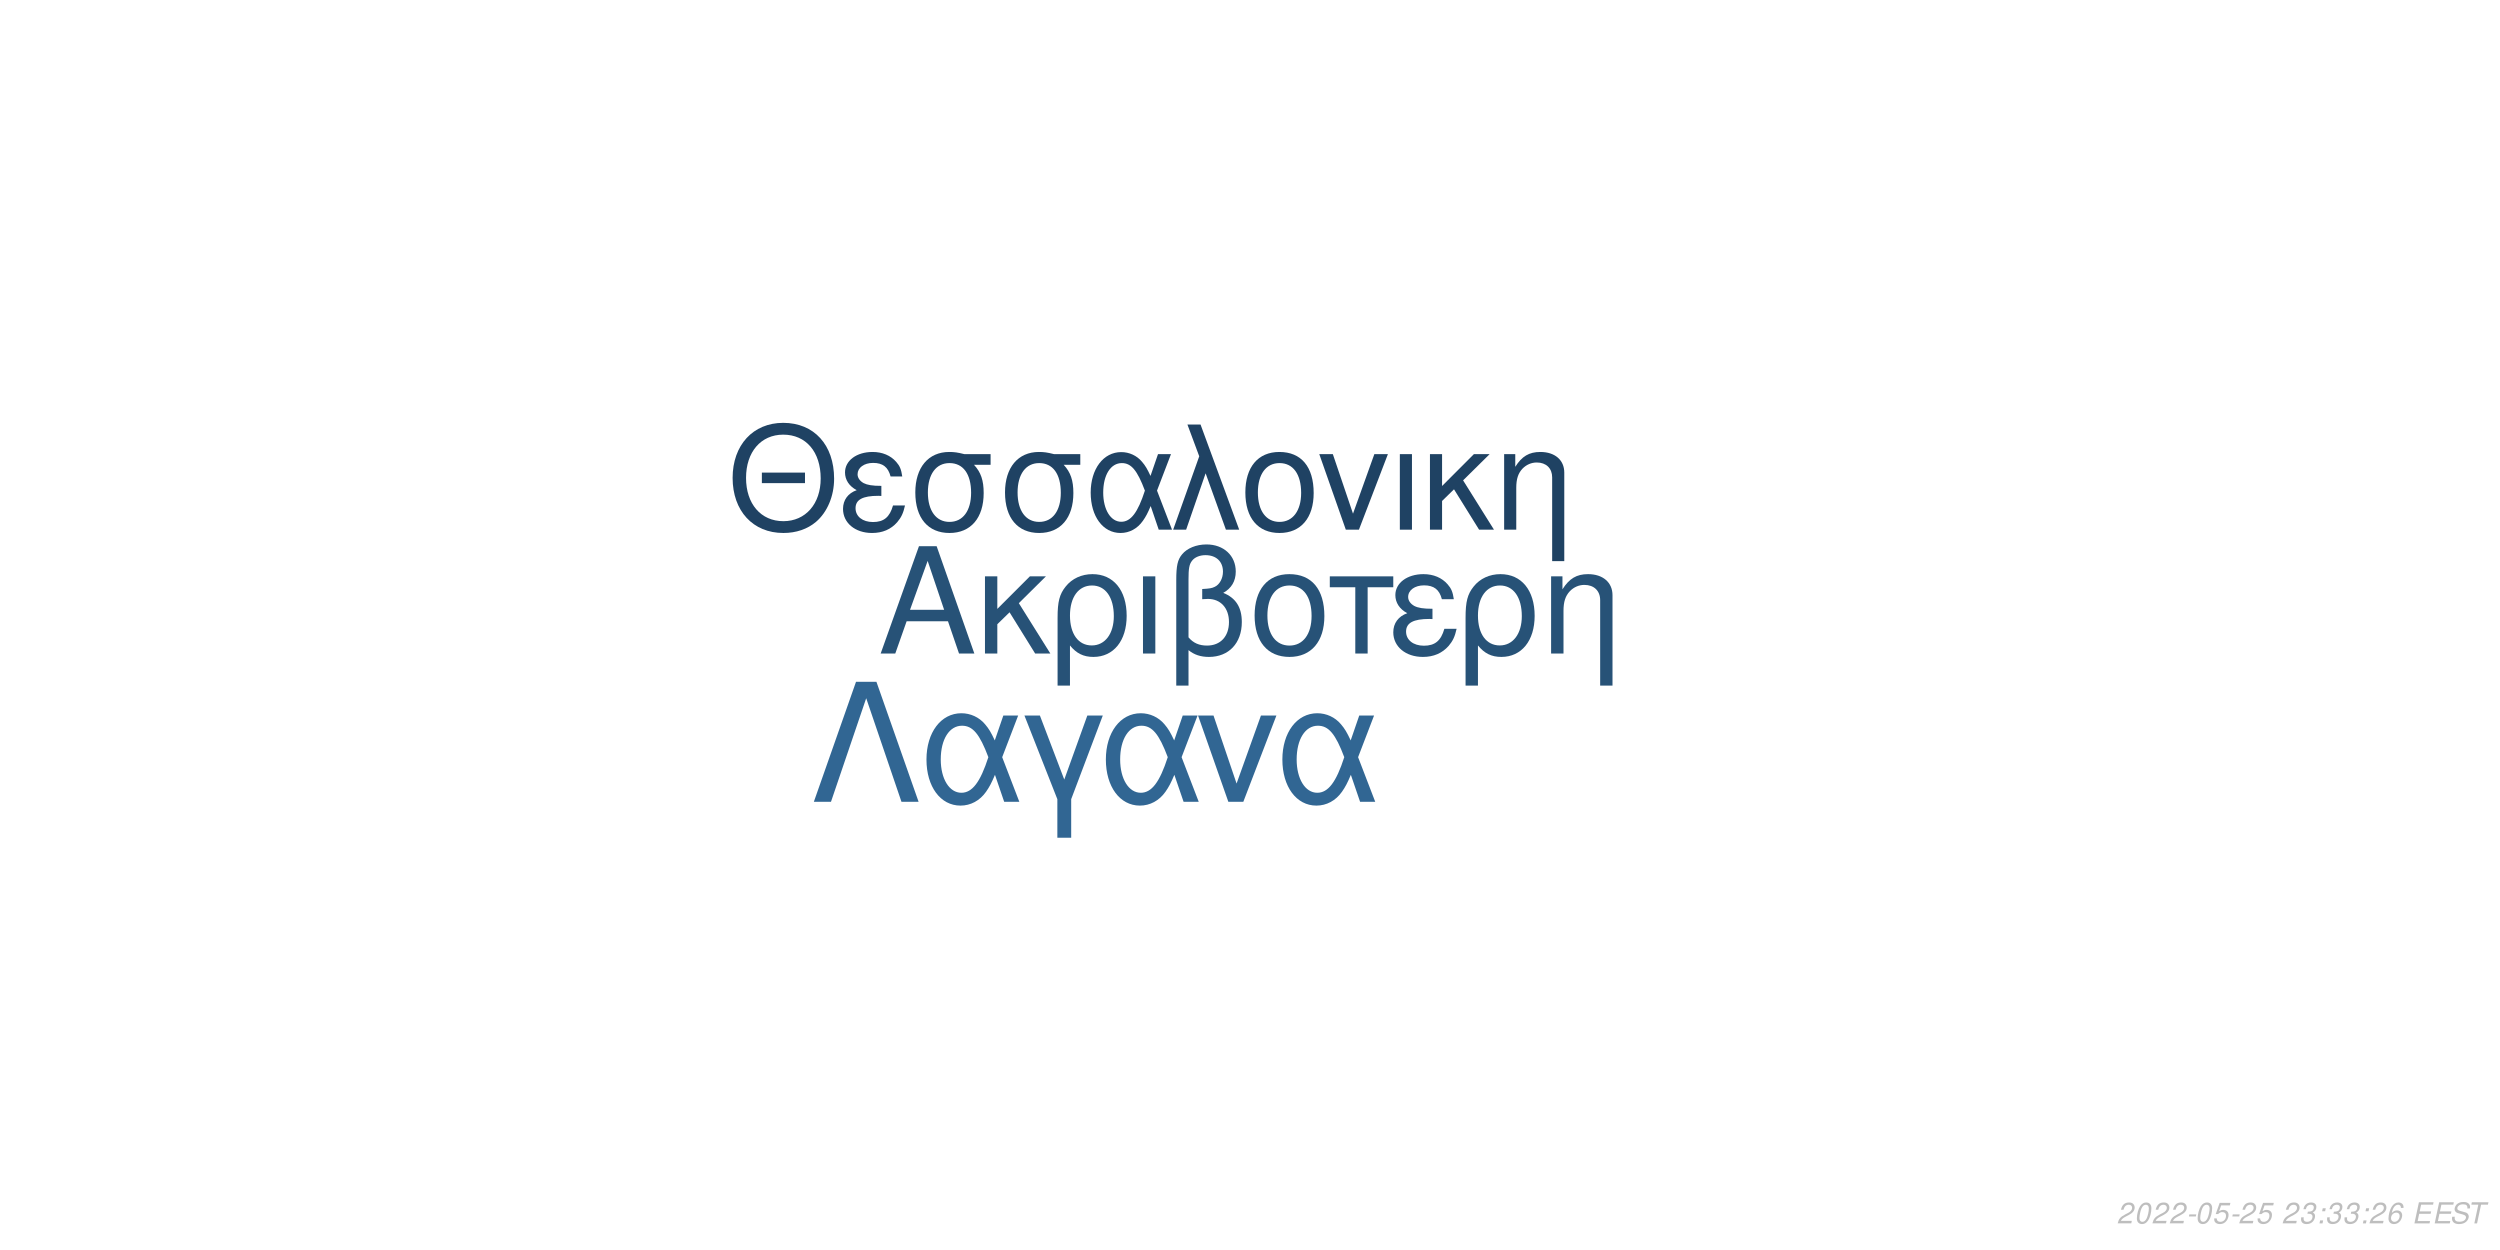
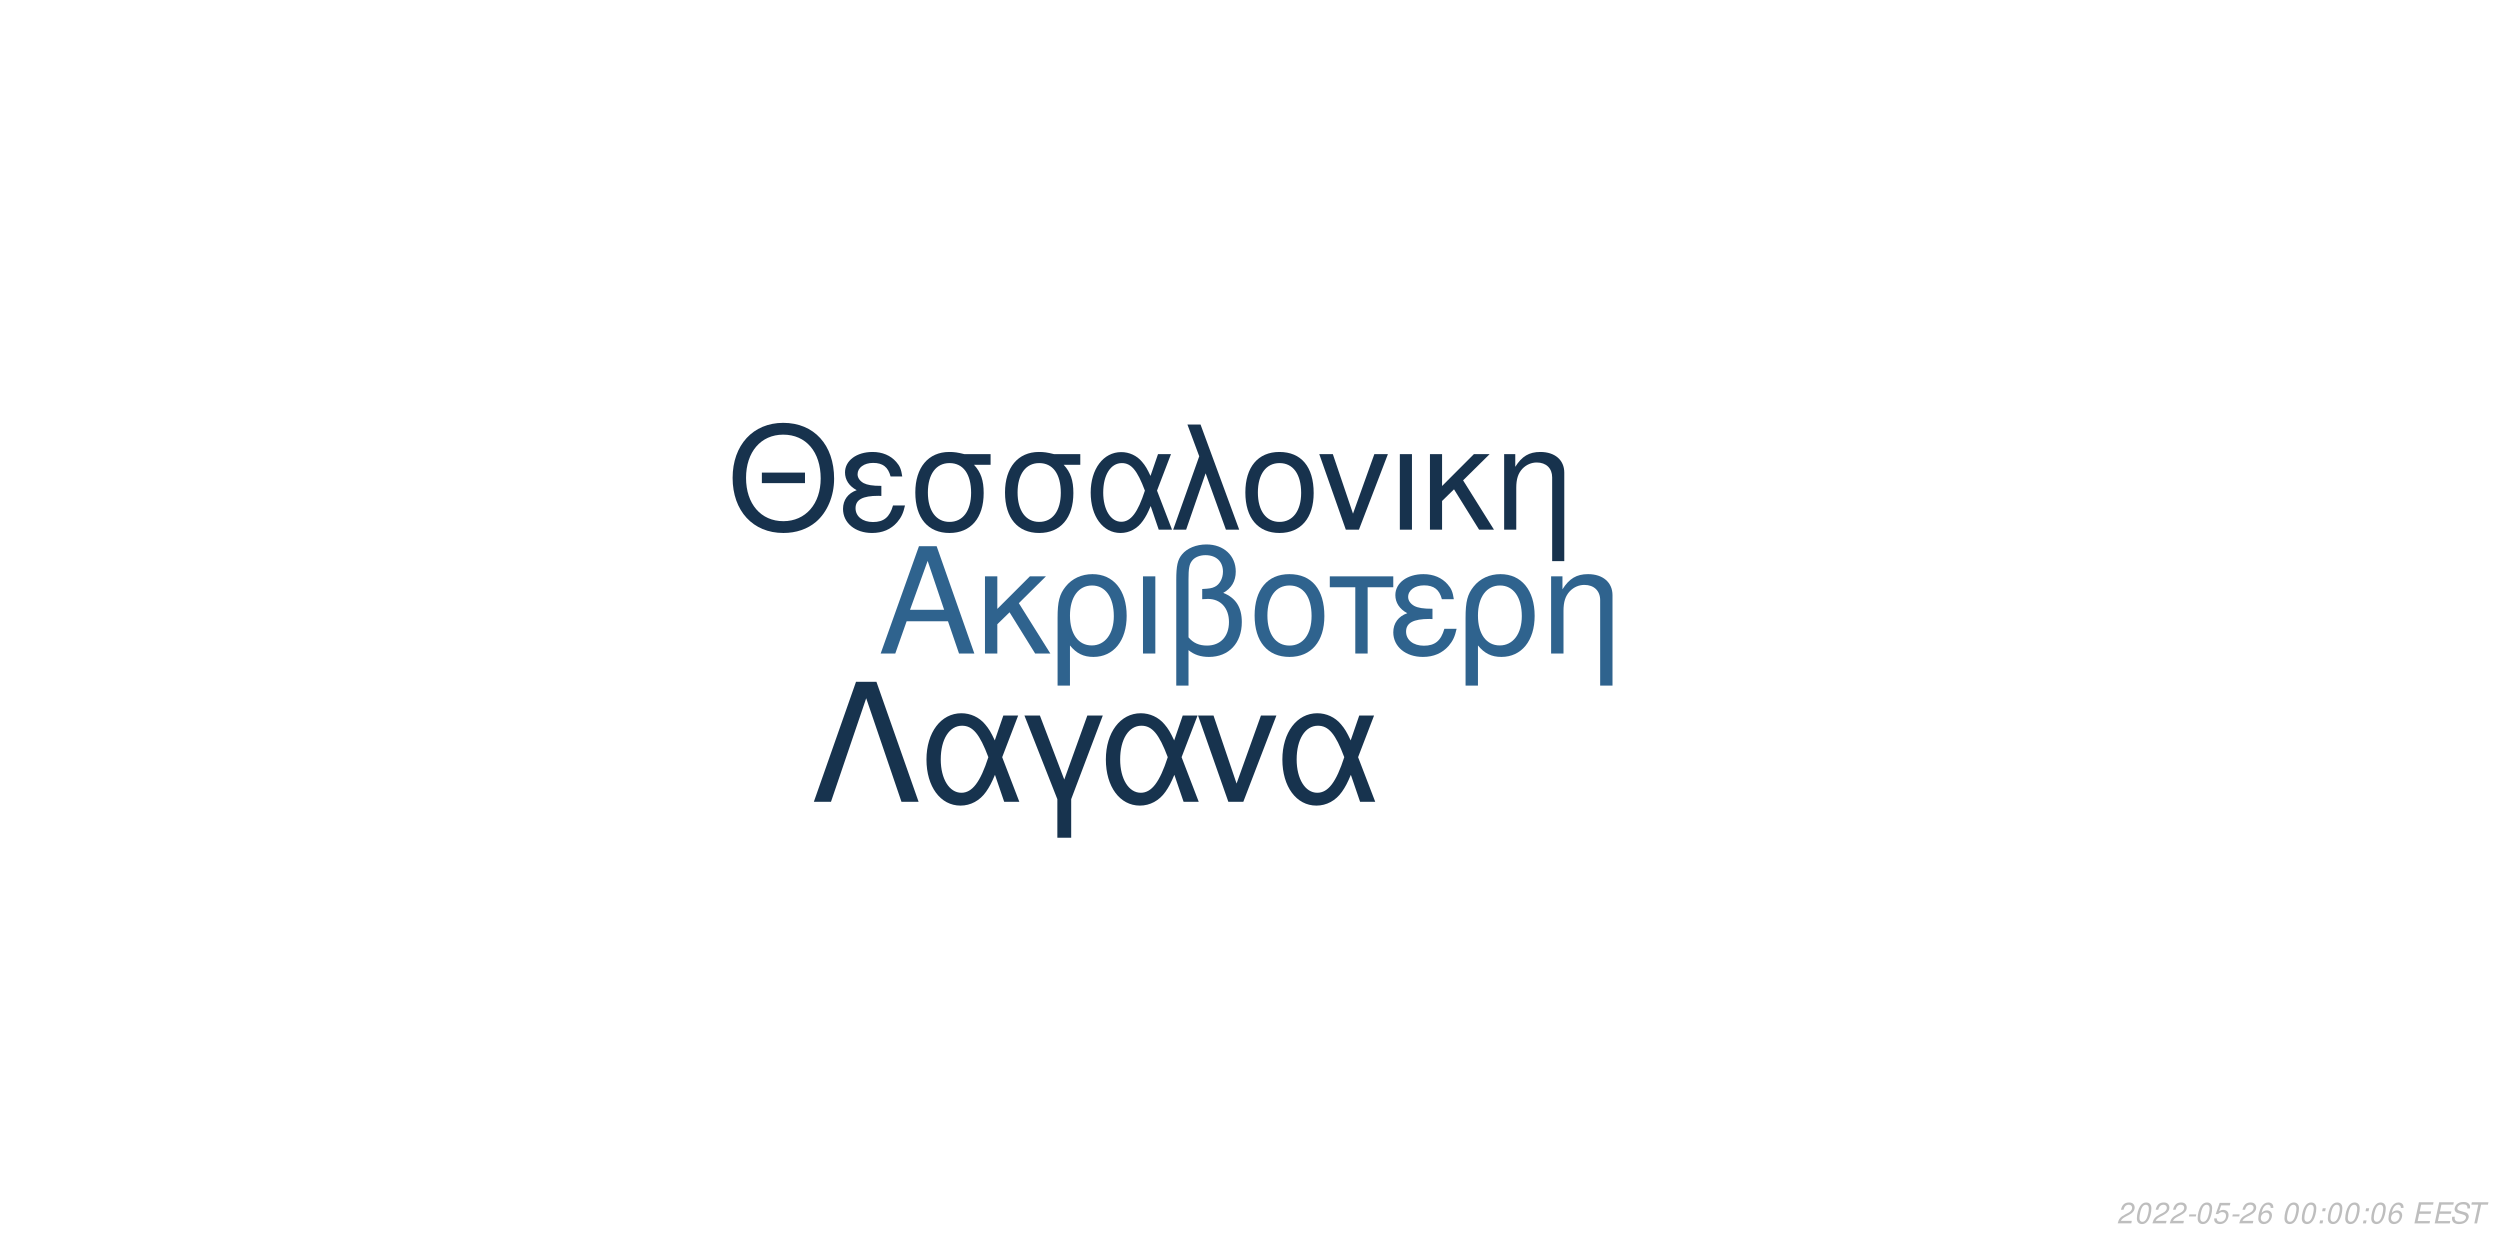
<svg xmlns="http://www.w3.org/2000/svg" xmlns:xlink="http://www.w3.org/1999/xlink" width="864pt" height="432pt" viewBox="0 0 864 432" version="1.1">
  <defs>
    <g>
      <symbol overflow="visible" id="glyph0-0">
        <path style="stroke:none;" d="" />
      </symbol>
      <symbol overflow="visible" id="glyph0-1">
        <path style="stroke:none;" d="M 24.125 -11.141 L 27.938 0 L 33.234 0 L 20.203 -37.094 L 14.094 -37.094 L 0.859 0 L 5.906 0 L 9.828 -11.141 Z M 22.797 -15.109 L 11 -15.109 L 17.094 -32.016 Z M 22.797 -15.109 " />
      </symbol>
      <symbol overflow="visible" id="glyph0-2">
        <path style="stroke:none;" d="M 7.172 -15.422 L 7.172 -26.672 L 2.906 -26.672 L 2.906 0 L 7.172 0 L 7.172 -10.125 L 11.406 -14.25 L 20.25 0 L 25.5 0 L 14.609 -17.406 L 23.969 -26.672 L 18.422 -26.672 Z M 7.172 -15.422 " />
      </symbol>
      <symbol overflow="visible" id="glyph0-3">
        <path style="stroke:none;" d="M 3 11.094 L 7.281 11.094 L 7.281 -2.797 C 9.516 -0.047 11.953 1.172 15.375 1.172 C 22.344 1.172 26.875 -4.422 26.875 -13.031 C 26.875 -21.891 22.297 -27.438 15.062 -27.438 C 11.297 -27.438 7.984 -25.906 5.797 -23.156 C 3.672 -20.516 3 -17.969 3 -12.359 Z M 14.906 -23.516 C 19.547 -23.516 22.438 -19.438 22.438 -12.922 C 22.438 -6.812 19.391 -2.797 14.812 -2.797 C 10.172 -2.797 7.281 -6.766 7.281 -13.125 C 7.281 -19.484 10.234 -23.516 14.906 -23.516 Z M 14.906 -23.516 " />
      </symbol>
      <symbol overflow="visible" id="glyph0-4">
        <path style="stroke:none;" d="M 3.516 0 L 7.781 0 L 7.781 -26.672 L 3.516 -26.672 Z M 3.516 0 " />
      </symbol>
      <symbol overflow="visible" id="glyph0-5">
        <path style="stroke:none;" d="M 4.016 11.094 L 8.25 11.094 L 8.25 -1.172 C 10.172 0.406 12.422 1.172 15.312 1.172 C 22.188 1.172 26.672 -3.609 26.672 -10.891 C 26.672 -15.984 24.578 -19.234 20.25 -20.969 C 23.109 -22.547 24.578 -25.031 24.578 -28.344 C 24.578 -33.844 20.406 -37.703 14.453 -37.703 C 10.938 -37.703 7.734 -36.391 6 -34.25 C 4.484 -32.422 4.016 -30.328 4.016 -25.391 Z M 8.25 -25.656 C 8.25 -29.359 8.5 -30.844 9.469 -32.062 C 10.375 -33.281 12.156 -34 14.094 -34 C 17.812 -34 20.156 -31.812 20.156 -28.297 C 20.156 -25.953 18.984 -23.812 17.297 -23.047 C 16.281 -22.547 15.469 -22.438 12.984 -22.297 L 12.984 -18.781 C 13.734 -18.828 14.344 -18.875 14.969 -18.875 C 19.344 -18.875 22.234 -15.719 22.234 -10.891 C 22.234 -5.906 19.281 -2.75 14.656 -2.75 C 11.953 -2.75 9.922 -3.609 8.25 -5.594 Z M 8.25 -25.656 " />
      </symbol>
      <symbol overflow="visible" id="glyph0-6">
        <path style="stroke:none;" d="M 14.094 -27.438 C 6.562 -27.438 2.094 -22.094 2.094 -13.125 C 2.094 -4.125 6.562 1.172 14.141 1.172 C 21.672 1.172 26.203 -4.172 26.203 -12.922 C 26.203 -22.188 21.828 -27.438 14.094 -27.438 Z M 14.141 -23.516 C 18.938 -23.516 21.781 -19.594 21.781 -12.984 C 21.781 -6.672 18.828 -2.75 14.141 -2.75 C 9.422 -2.75 6.516 -6.672 6.516 -13.125 C 6.516 -19.594 9.422 -23.516 14.141 -23.516 Z M 14.141 -23.516 " />
      </symbol>
      <symbol overflow="visible" id="glyph0-7">
        <path style="stroke:none;" d="M 7.891 0 L 12.156 0 L 12.156 -22.906 L 21.016 -22.906 L 21.016 -26.672 L -0.922 -26.672 L -0.922 -22.906 L 7.891 -22.906 Z M 7.891 0 " />
      </symbol>
      <symbol overflow="visible" id="glyph0-8">
        <path style="stroke:none;" d="M 14.562 -15.469 C 11.344 -15.469 9.562 -15.781 8.297 -16.438 C 6.922 -17.203 6.156 -18.328 6.156 -19.547 C 6.156 -21.891 8.453 -23.562 11.656 -23.562 C 15.062 -23.562 16.953 -22.094 17.812 -18.781 L 21.938 -18.781 C 21.578 -21.266 21.062 -22.5 19.797 -23.922 C 17.812 -26.203 14.906 -27.438 11.453 -27.438 C 5.797 -27.438 1.734 -24.375 1.734 -20.203 C 1.734 -17.609 3.156 -15.375 5.859 -13.938 C 2.797 -12.875 1.016 -10.484 1.016 -7.328 C 1.016 -2.391 5.297 1.172 11.25 1.172 C 14.969 1.172 17.906 -0.109 20.156 -2.641 C 21.578 -4.328 22.297 -5.797 22.906 -8.547 L 18.672 -8.547 C 17.5 -4.422 15.422 -2.703 11.609 -2.703 C 7.938 -2.703 5.438 -4.688 5.438 -7.578 C 5.438 -10.578 7.938 -11.953 13.484 -11.953 C 13.641 -11.953 14.094 -11.953 14.562 -11.906 Z M 14.562 -15.469 " />
      </symbol>
      <symbol overflow="visible" id="glyph0-9">
        <path style="stroke:none;" d="M 3.562 -26.672 L 3.562 0 L 7.844 0 L 7.844 -14.703 C 7.844 -17.906 8.5 -19.891 10.031 -21.531 C 11.406 -22.953 13.188 -23.719 15.062 -23.719 C 18.375 -23.719 20.516 -21.672 20.516 -18.469 L 20.516 11.094 L 24.781 11.094 L 24.781 -20.156 C 24.781 -24.578 21.469 -27.438 16.328 -27.438 C 12.359 -27.438 9.828 -25.906 7.484 -22.188 L 7.484 -26.672 Z M 3.562 -26.672 " />
      </symbol>
      <symbol overflow="visible" id="glyph1-0">
        <path style="stroke:none;" d="" />
      </symbol>
      <symbol overflow="visible" id="glyph1-1">
        <path style="stroke:none;" d="M 26.859 -19.734 L 11.953 -19.734 L 11.953 -16.094 L 26.859 -16.094 Z M 19.328 -36.922 C 8.922 -36.922 1.844 -29.25 1.844 -17.891 C 1.844 -6.484 8.875 1.141 19.391 1.141 C 23.812 1.141 27.703 -0.203 30.641 -2.688 C 34.578 -6.031 36.922 -11.656 36.922 -17.594 C 36.922 -29.297 30 -36.922 19.328 -36.922 Z M 19.328 -32.844 C 27.203 -32.844 32.281 -26.906 32.281 -17.688 C 32.281 -8.922 27.062 -2.938 19.391 -2.938 C 11.609 -2.938 6.484 -8.922 6.484 -17.891 C 6.484 -26.859 11.609 -32.844 19.328 -32.844 Z M 19.328 -32.844 " />
      </symbol>
      <symbol overflow="visible" id="glyph1-2">
        <path style="stroke:none;" d="M 14.25 -15.141 C 11.109 -15.141 9.375 -15.453 8.125 -16.094 C 6.781 -16.844 6.031 -17.938 6.031 -19.141 C 6.031 -21.422 8.266 -23.078 11.406 -23.078 C 14.75 -23.078 16.594 -21.625 17.438 -18.391 L 21.469 -18.391 C 21.125 -20.828 20.625 -22.031 19.391 -23.422 C 17.438 -25.656 14.594 -26.859 11.219 -26.859 C 5.688 -26.859 1.688 -23.875 1.688 -19.781 C 1.688 -17.234 3.094 -15.047 5.734 -13.656 C 2.734 -12.609 1 -10.266 1 -7.172 C 1 -2.344 5.188 1.141 11.016 1.141 C 14.656 1.141 17.547 -0.094 19.734 -2.594 C 21.125 -4.234 21.828 -5.688 22.422 -8.375 L 18.281 -8.375 C 17.141 -4.328 15.094 -2.641 11.359 -2.641 C 7.766 -2.641 5.328 -4.578 5.328 -7.422 C 5.328 -10.359 7.766 -11.703 13.203 -11.703 C 13.359 -11.703 13.797 -11.703 14.25 -11.656 Z M 14.25 -15.141 " />
      </symbol>
      <symbol overflow="visible" id="glyph1-3">
        <path style="stroke:none;" d="M 29 -26.109 L 19.938 -26.109 C 17.594 -26.703 16.438 -26.859 14.703 -26.859 C 7.469 -26.859 2.984 -21.469 2.984 -12.859 C 2.984 -4.031 7.375 1.141 14.797 1.141 C 22.172 1.141 26.609 -4.078 26.609 -12.656 C 26.609 -17.047 25.656 -19.828 23.266 -22.422 L 29 -22.422 Z M 14.797 -23.016 C 19.531 -23.016 22.266 -19.234 22.266 -12.75 C 22.266 -6.531 19.438 -2.688 14.797 -2.688 C 10.172 -2.688 7.328 -6.531 7.328 -12.859 C 7.328 -19.188 10.172 -23.016 14.797 -23.016 Z M 14.797 -23.016 " />
      </symbol>
      <symbol overflow="visible" id="glyph1-4">
        <path style="stroke:none;" d="M 29.344 -26.109 L 24.859 -26.109 L 22.266 -18.578 C 21.125 -21.031 20.484 -22.125 19.328 -23.469 C 17.547 -25.609 14.906 -26.812 12.156 -26.812 C 5.984 -26.812 1.594 -20.984 1.594 -12.812 C 1.594 -4.578 5.828 1.141 11.906 1.141 C 14.953 1.141 17.734 -0.344 19.625 -3.047 C 20.672 -4.531 21.281 -5.688 22.328 -8.172 L 25.109 0 L 29.703 0 L 24.516 -13.5 Z M 20.328 -13.5 C 17.891 -5.922 15.453 -2.734 12.156 -2.734 C 8.516 -2.734 5.922 -6.922 5.922 -12.812 C 5.922 -18.938 8.516 -23.016 12.359 -23.016 C 15.594 -23.016 17.688 -20.531 20.328 -13.5 Z M 20.328 -13.5 " />
      </symbol>
      <symbol overflow="visible" id="glyph1-5">
        <path style="stroke:none;" d="M 1.094 0 L 5.578 0 L 12.312 -19.484 L 19.328 0 L 23.922 0 L 10.562 -36.328 L 6.031 -36.328 L 10.109 -25.359 Z M 1.094 0 " />
      </symbol>
      <symbol overflow="visible" id="glyph1-6">
        <path style="stroke:none;" d="M 13.797 -26.859 C 6.422 -26.859 2.047 -21.625 2.047 -12.859 C 2.047 -4.031 6.422 1.141 13.859 1.141 C 21.234 1.141 25.656 -4.078 25.656 -12.656 C 25.656 -21.719 21.375 -26.859 13.797 -26.859 Z M 13.859 -23.016 C 18.531 -23.016 21.328 -19.188 21.328 -12.703 C 21.328 -6.531 18.438 -2.688 13.859 -2.688 C 9.219 -2.688 6.375 -6.531 6.375 -12.859 C 6.375 -19.188 9.219 -23.016 13.859 -23.016 Z M 13.859 -23.016 " />
      </symbol>
      <symbol overflow="visible" id="glyph1-7">
        <path style="stroke:none;" d="M 14.297 0 L 24.312 -26.109 L 19.625 -26.109 L 12.25 -5.531 L 5.281 -26.109 L 0.594 -26.109 L 9.766 0 Z M 14.297 0 " />
      </symbol>
      <symbol overflow="visible" id="glyph1-8">
        <path style="stroke:none;" d="M 3.438 0 L 7.625 0 L 7.625 -26.109 L 3.438 -26.109 Z M 3.438 0 " />
      </symbol>
      <symbol overflow="visible" id="glyph1-9">
        <path style="stroke:none;" d="M 7.031 -15.094 L 7.031 -26.109 L 2.844 -26.109 L 2.844 0 L 7.031 0 L 7.031 -9.922 L 11.156 -13.953 L 19.828 0 L 24.969 0 L 14.297 -17.047 L 23.469 -26.109 L 18.031 -26.109 Z M 7.031 -15.094 " />
      </symbol>
      <symbol overflow="visible" id="glyph1-10">
        <path style="stroke:none;" d="M 3.484 -26.109 L 3.484 0 L 7.672 0 L 7.672 -14.406 C 7.672 -17.547 8.328 -19.484 9.812 -21.078 C 11.156 -22.469 12.906 -23.219 14.75 -23.219 C 17.984 -23.219 20.078 -21.234 20.078 -18.094 L 20.078 10.859 L 24.266 10.859 L 24.266 -19.734 C 24.266 -24.062 21.031 -26.859 16 -26.859 C 12.109 -26.859 9.609 -25.359 7.328 -21.719 L 7.328 -26.109 Z M 3.484 -26.109 " />
      </symbol>
      <symbol overflow="visible" id="glyph2-0">
        <path style="stroke:none;" d="" />
      </symbol>
      <symbol overflow="visible" id="glyph2-1">
        <path style="stroke:none;" d="M 22.531 -41.484 L 15.484 -41.484 L 0.906 0 L 6.828 0 L 19 -35.797 L 31.188 0 L 37.109 0 Z M 22.531 -41.484 " />
      </symbol>
      <symbol overflow="visible" id="glyph2-2">
        <path style="stroke:none;" d="M 33.516 -29.812 L 28.391 -29.812 L 25.438 -21.219 C 24.125 -24.016 23.391 -25.266 22.078 -26.797 C 20.031 -29.25 17.016 -30.609 13.891 -30.609 C 6.828 -30.609 1.828 -23.953 1.828 -14.625 C 1.828 -5.234 6.656 1.312 13.594 1.312 C 17.078 1.312 20.266 -0.391 22.422 -3.469 C 23.609 -5.172 24.297 -6.484 25.5 -9.328 L 28.688 0 L 33.922 0 L 28 -15.422 Z M 23.219 -15.422 C 20.422 -6.766 17.641 -3.125 13.891 -3.125 C 9.734 -3.125 6.766 -7.906 6.766 -14.625 C 6.766 -21.625 9.734 -26.297 14.109 -26.297 C 17.812 -26.297 20.203 -23.453 23.219 -15.422 Z M 23.219 -15.422 " />
      </symbol>
      <symbol overflow="visible" id="glyph2-3">
        <path style="stroke:none;" d="M 12.062 12.406 L 16.844 12.406 L 16.844 -0.906 L 27.766 -29.812 L 22.422 -29.812 L 14.453 -7.688 L 6.031 -29.812 L 0.688 -29.812 L 12.062 -0.906 Z M 12.062 12.406 " />
      </symbol>
      <symbol overflow="visible" id="glyph2-4">
        <path style="stroke:none;" d="M 16.328 0 L 27.766 -29.812 L 22.422 -29.812 L 14 -6.312 L 6.031 -29.812 L 0.688 -29.812 L 11.156 0 Z M 16.328 0 " />
      </symbol>
      <symbol overflow="visible" id="glyph3-0">
        <path style="stroke:none;" d="" />
      </symbol>
      <symbol overflow="visible" id="glyph3-1">
        <path style="stroke:none;" d="M 5.234 -0.875 L 1.469 -0.875 C 1.641 -1.375 2.203 -1.891 3.109 -2.344 L 4.234 -2.938 C 5.562 -3.625 6.219 -4.469 6.219 -5.484 C 6.219 -5.938 6.062 -6.359 5.797 -6.656 C 5.469 -7.047 4.984 -7.234 4.312 -7.234 C 2.766 -7.234 1.891 -6.453 1.484 -4.734 L 2.375 -4.734 C 2.484 -5.188 2.609 -5.484 2.797 -5.75 C 3.094 -6.203 3.609 -6.453 4.188 -6.453 C 4.891 -6.453 5.344 -6.031 5.344 -5.375 C 5.344 -4.703 4.859 -4.094 4.016 -3.656 L 2.984 -3.125 C 1.234 -2.188 0.797 -1.656 0.344 -0.016 L 5.047 -0.016 Z M 5.234 -0.875 " />
      </symbol>
      <symbol overflow="visible" id="glyph3-2">
        <path style="stroke:none;" d="M 4.203 -7.234 C 3.375 -7.234 2.688 -6.812 2.125 -5.984 C 1.484 -5.047 0.984 -3.188 0.984 -1.734 C 0.984 -1.109 1.172 -0.562 1.484 -0.266 C 1.797 0.047 2.281 0.234 2.766 0.234 C 3.625 0.234 4.281 -0.156 4.859 -1.016 C 5.516 -1.953 6 -3.797 6 -5.266 C 6 -6.5 5.328 -7.234 4.203 -7.234 Z M 4.094 -6.453 C 4.734 -6.453 5.125 -5.984 5.125 -5.156 C 5.125 -4.203 4.781 -2.625 4.406 -1.812 C 3.984 -0.938 3.516 -0.547 2.875 -0.547 C 2.25 -0.547 1.875 -1.031 1.875 -1.828 C 1.875 -2.797 2.203 -4.344 2.594 -5.203 C 2.984 -6.047 3.453 -6.453 4.094 -6.453 Z M 4.094 -6.453 " />
      </symbol>
      <symbol overflow="visible" id="glyph3-3">
        <path style="stroke:none;" d="M 3.516 -3.125 L 1.125 -3.125 L 0.969 -2.406 L 3.359 -2.406 Z M 3.516 -3.125 " />
      </symbol>
      <symbol overflow="visible" id="glyph3-4">
        <path style="stroke:none;" d="M 6.297 -7.094 L 2.594 -7.094 L 1.234 -3.234 L 2.047 -3.234 C 2.656 -3.766 2.938 -3.906 3.531 -3.906 C 4.328 -3.906 4.797 -3.453 4.797 -2.688 C 4.797 -1.438 3.969 -0.547 2.828 -0.547 C 2.031 -0.547 1.609 -0.938 1.578 -1.734 L 0.703 -1.734 L 0.703 -1.516 C 0.703 -0.938 0.844 -0.547 1.188 -0.266 C 1.562 0.062 2.078 0.234 2.703 0.234 C 3.656 0.234 4.391 -0.156 4.984 -0.922 C 5.422 -1.5 5.672 -2.234 5.672 -2.953 C 5.672 -4 4.938 -4.672 3.812 -4.672 C 3.328 -4.672 2.906 -4.547 2.406 -4.234 L 3.109 -6.219 L 6.109 -6.219 Z M 6.297 -7.094 " />
      </symbol>
      <symbol overflow="visible" id="glyph3-5">
-         <path style="stroke:none;" d="" />
+         <path style="stroke:none;" d="M 6.125 -5.344 L 6.141 -5.625 C 6.141 -6.609 5.453 -7.234 4.391 -7.234 C 3.438 -7.234 2.641 -6.719 2.016 -5.703 C 1.422 -4.781 0.938 -2.953 0.938 -1.688 C 0.938 -0.516 1.688 0.234 2.859 0.234 C 3.703 0.234 4.438 -0.156 5 -0.875 C 5.406 -1.422 5.672 -2.156 5.672 -2.766 C 5.672 -3.812 4.969 -4.5 3.906 -4.5 C 3.234 -4.5 2.672 -4.234 2.094 -3.625 C 2.406 -5.375 3.234 -6.453 4.25 -6.453 C 4.703 -6.453 5.062 -6.234 5.172 -5.844 C 5.203 -5.719 5.234 -5.578 5.25 -5.344 Z M 3.656 -3.734 C 4.344 -3.734 4.797 -3.281 4.797 -2.625 C 4.797 -1.469 3.984 -0.547 2.984 -0.547 C 2.297 -0.547 1.812 -1.047 1.812 -1.766 C 1.812 -2.859 2.625 -3.734 3.656 -3.734 Z M 3.656 -3.734 " />
      </symbol>
      <symbol overflow="visible" id="glyph3-6">
-         <path style="stroke:none;" d="M 2.922 -3.312 C 3.125 -3.344 3.234 -3.344 3.375 -3.344 C 4.203 -3.344 4.688 -3 4.688 -2.406 C 4.688 -1.312 3.906 -0.547 2.781 -0.547 C 2.047 -0.547 1.594 -0.938 1.594 -1.562 C 1.594 -1.719 1.609 -1.844 1.656 -2.094 L 0.766 -2.094 C 0.734 -1.797 0.719 -1.641 0.719 -1.469 C 0.719 -0.375 1.406 0.234 2.641 0.234 C 3.547 0.234 4.297 -0.078 4.812 -0.656 C 5.266 -1.156 5.562 -1.875 5.562 -2.547 C 5.562 -3.125 5.344 -3.453 4.797 -3.734 C 5.641 -4.234 6.016 -4.844 6.016 -5.734 C 6.016 -6.656 5.312 -7.234 4.203 -7.234 C 3.375 -7.234 2.672 -6.938 2.188 -6.375 C 1.891 -6.031 1.703 -5.641 1.516 -4.906 L 2.391 -4.906 C 2.5 -5.359 2.594 -5.594 2.734 -5.812 C 3.047 -6.234 3.516 -6.453 4.078 -6.453 C 4.734 -6.453 5.141 -6.125 5.141 -5.578 C 5.141 -5.188 5.016 -4.797 4.797 -4.547 C 4.516 -4.234 4 -4.062 3.266 -4.062 L 3.078 -4.062 Z M 2.922 -3.312 " />
+         <path style="stroke:none;" d="" />
      </symbol>
      <symbol overflow="visible" id="glyph3-7">
        <path style="stroke:none;" d="M 2.359 -1.031 L 1.312 -1.031 L 1.094 0 L 2.141 0 Z M 3.266 -5.234 L 2.219 -5.234 L 2 -4.203 L 3.047 -4.203 Z M 3.266 -5.234 " />
      </symbol>
      <symbol overflow="visible" id="glyph3-8">
-         <path style="stroke:none;" d="M 6.125 -5.344 L 6.141 -5.625 C 6.141 -6.609 5.453 -7.234 4.391 -7.234 C 3.438 -7.234 2.641 -6.719 2.016 -5.703 C 1.422 -4.781 0.938 -2.953 0.938 -1.688 C 0.938 -0.516 1.688 0.234 2.859 0.234 C 3.703 0.234 4.438 -0.156 5 -0.875 C 5.406 -1.422 5.672 -2.156 5.672 -2.766 C 5.672 -3.812 4.969 -4.5 3.906 -4.5 C 3.234 -4.5 2.672 -4.234 2.094 -3.625 C 2.406 -5.375 3.234 -6.453 4.25 -6.453 C 4.703 -6.453 5.062 -6.234 5.172 -5.844 C 5.203 -5.719 5.234 -5.578 5.25 -5.344 Z M 3.656 -3.734 C 4.344 -3.734 4.797 -3.281 4.797 -2.625 C 4.797 -1.469 3.984 -0.547 2.984 -0.547 C 2.297 -0.547 1.812 -1.047 1.812 -1.766 C 1.812 -2.859 2.625 -3.734 3.656 -3.734 Z M 3.656 -3.734 " />
+         <path style="stroke:none;" d="M 2.547 -3.312 L 6.5 -3.312 L 6.688 -4.141 L 2.719 -4.141 L 3.219 -6.469 L 7.344 -6.469 L 7.516 -7.297 L 2.453 -7.297 L 0.906 0 L 6.125 0 L 6.297 -0.812 L 2.016 -0.812 Z M 2.547 -3.312 " />
      </symbol>
      <symbol overflow="visible" id="glyph3-9">
-         <path style="stroke:none;" d="M 2.547 -3.312 L 6.5 -3.312 L 6.688 -4.141 L 2.719 -4.141 L 3.219 -6.469 L 7.344 -6.469 L 7.516 -7.297 L 2.453 -7.297 L 0.906 0 L 6.125 0 L 6.297 -0.812 L 2.016 -0.812 Z M 2.547 -3.312 " />
+         <path style="stroke:none;" d="M 7.062 -5.156 C 7.125 -5.438 7.141 -5.562 7.141 -5.703 C 7.141 -6.156 6.938 -6.594 6.594 -6.891 C 6.188 -7.25 5.656 -7.406 4.875 -7.406 C 3.844 -7.406 3.047 -7.125 2.5 -6.562 C 2.094 -6.141 1.781 -5.438 1.781 -4.922 C 1.781 -4.297 2.219 -3.766 2.891 -3.562 L 4.594 -3.094 C 5.406 -2.859 5.734 -2.578 5.734 -2.094 C 5.734 -1.781 5.547 -1.406 5.266 -1.141 C 4.844 -0.766 4.266 -0.578 3.453 -0.578 C 2.328 -0.578 1.812 -0.984 1.812 -1.906 C 1.812 -2.047 1.812 -2.125 1.844 -2.312 L 0.984 -2.312 C 0.906 -2.062 0.891 -1.906 0.891 -1.688 C 0.891 -0.484 1.797 0.234 3.297 0.234 C 4.359 0.234 5.234 -0.062 5.812 -0.609 C 6.344 -1.078 6.688 -1.797 6.688 -2.375 C 6.688 -2.641 6.609 -2.906 6.453 -3.156 C 6.234 -3.5 5.938 -3.703 5.469 -3.828 L 3.75 -4.312 C 2.984 -4.547 2.734 -4.734 2.734 -5.188 C 2.734 -5.547 2.875 -5.844 3.188 -6.109 C 3.547 -6.438 4.031 -6.594 4.703 -6.594 C 5.266 -6.594 5.688 -6.484 5.906 -6.297 C 6.094 -6.125 6.219 -5.797 6.219 -5.516 C 6.219 -5.422 6.203 -5.344 6.188 -5.156 Z M 7.062 -5.156 " />
      </symbol>
      <symbol overflow="visible" id="glyph3-10">
-         <path style="stroke:none;" d="M 7.062 -5.156 C 7.125 -5.438 7.141 -5.562 7.141 -5.703 C 7.141 -6.156 6.938 -6.594 6.594 -6.891 C 6.188 -7.25 5.656 -7.406 4.875 -7.406 C 3.844 -7.406 3.047 -7.125 2.5 -6.562 C 2.094 -6.141 1.781 -5.438 1.781 -4.922 C 1.781 -4.297 2.219 -3.766 2.891 -3.562 L 4.594 -3.094 C 5.406 -2.859 5.734 -2.578 5.734 -2.094 C 5.734 -1.781 5.547 -1.406 5.266 -1.141 C 4.844 -0.766 4.266 -0.578 3.453 -0.578 C 2.328 -0.578 1.812 -0.984 1.812 -1.906 C 1.812 -2.047 1.812 -2.125 1.844 -2.312 L 0.984 -2.312 C 0.906 -2.062 0.891 -1.906 0.891 -1.688 C 0.891 -0.484 1.797 0.234 3.297 0.234 C 4.359 0.234 5.234 -0.062 5.812 -0.609 C 6.344 -1.078 6.688 -1.797 6.688 -2.375 C 6.688 -2.641 6.609 -2.906 6.453 -3.156 C 6.234 -3.5 5.938 -3.703 5.469 -3.828 L 3.75 -4.312 C 2.984 -4.547 2.734 -4.734 2.734 -5.188 C 2.734 -5.547 2.875 -5.844 3.188 -6.109 C 3.547 -6.438 4.031 -6.594 4.703 -6.594 C 5.266 -6.594 5.688 -6.484 5.906 -6.297 C 6.094 -6.125 6.219 -5.797 6.219 -5.516 C 6.219 -5.422 6.203 -5.344 6.188 -5.156 Z M 7.062 -5.156 " />
-       </symbol>
-       <symbol overflow="visible" id="glyph3-11">
        <path style="stroke:none;" d="M 4.938 -6.469 L 7.312 -6.469 L 7.484 -7.297 L 1.75 -7.297 L 1.578 -6.469 L 3.984 -6.469 L 2.609 0 L 3.547 0 Z M 4.938 -6.469 " />
      </symbol>
    </g>
  </defs>
  <g id="surface1">
    <rect x="0" y="0" width="864" height="432" style="fill:rgb(100%,100%,100%);fill-opacity:1;stroke:none;" />
-     <g style="fill:rgb(15.294%,32.157%,46.667%);fill-opacity:1;">
+     <g style="fill:rgb(18.431%,38.824%,55.686%);fill-opacity:1;">
      <use xlink:href="#glyph0-1" x="303.5" y="225.861" />
      <use xlink:href="#glyph0-2" x="337.5" y="225.861" />
      <use xlink:href="#glyph0-3" x="362.5" y="225.861" />
      <use xlink:href="#glyph0-4" x="391.5" y="225.861" />
      <use xlink:href="#glyph0-5" x="402.5" y="225.861" />
      <use xlink:href="#glyph0-6" x="431.5" y="225.861" />
      <use xlink:href="#glyph0-7" x="460.5" y="225.861" />
      <use xlink:href="#glyph0-8" x="480.5" y="225.861" />
      <use xlink:href="#glyph0-3" x="503.5" y="225.861" />
      <use xlink:href="#glyph0-9" x="532.5" y="225.861" />
    </g>
-     <g style="fill:rgb(12.157%,25.882%,38.824%);fill-opacity:1;">
+     <g style="fill:rgb(9.02%,19.608%,30.196%);fill-opacity:1;">
      <use xlink:href="#glyph1-1" x="251.348" y="183.058" />
      <use xlink:href="#glyph1-2" x="290.348" y="183.058" />
      <use xlink:href="#glyph1-3" x="313.348" y="183.058" />
      <use xlink:href="#glyph1-3" x="344.348" y="183.058" />
      <use xlink:href="#glyph1-4" x="375.348" y="183.058" />
      <use xlink:href="#glyph1-5" x="404.348" y="183.058" />
      <use xlink:href="#glyph1-6" x="428.348" y="183.058" />
      <use xlink:href="#glyph1-7" x="455.348" y="183.058" />
      <use xlink:href="#glyph1-8" x="480.348" y="183.058" />
      <use xlink:href="#glyph1-9" x="491.348" y="183.058" />
      <use xlink:href="#glyph1-10" x="516.348" y="183.058" />
    </g>
-     <g style="fill:rgb(19.216%,40%,57.647%);fill-opacity:1;">
+     <g style="fill:rgb(9.02%,20%,30.588%);fill-opacity:1;">
      <use xlink:href="#glyph2-1" x="280.359" y="277.105" />
      <use xlink:href="#glyph2-2" x="318.359" y="277.105" />
      <use xlink:href="#glyph2-3" x="353.359" y="277.105" />
      <use xlink:href="#glyph2-2" x="380.359" y="277.105" />
      <use xlink:href="#glyph2-4" x="413.359" y="277.105" />
      <use xlink:href="#glyph2-2" x="441.359" y="277.105" />
    </g>
    <g style="fill:rgb(74.51%,74.51%,74.51%);fill-opacity:1;">
      <use xlink:href="#glyph3-1" x="731.52" y="422.81" />
      <use xlink:href="#glyph3-2" x="737.52" y="422.81" />
      <use xlink:href="#glyph3-1" x="743.52" y="422.81" />
      <use xlink:href="#glyph3-1" x="749.52" y="422.81" />
      <use xlink:href="#glyph3-3" x="755.52" y="422.81" />
      <use xlink:href="#glyph3-2" x="758.52" y="422.81" />
      <use xlink:href="#glyph3-4" x="764.52" y="422.81" />
      <use xlink:href="#glyph3-3" x="770.52" y="422.81" />
      <use xlink:href="#glyph3-1" x="773.52" y="422.81" />
-       <use xlink:href="#glyph3-4" x="779.52" y="422.81" />
-       <use xlink:href="#glyph3-5" x="785.52" y="422.81" />
-       <use xlink:href="#glyph3-1" x="788.52" y="422.81" />
-       <use xlink:href="#glyph3-6" x="794.52" y="422.81" />
+       <use xlink:href="#glyph3-5" x="779.52" y="422.81" />
+       <use xlink:href="#glyph3-6" x="785.52" y="422.81" />
+       <use xlink:href="#glyph3-2" x="788.52" y="422.81" />
+       <use xlink:href="#glyph3-2" x="794.52" y="422.81" />
      <use xlink:href="#glyph3-7" x="800.52" y="422.81" />
-       <use xlink:href="#glyph3-6" x="803.52" y="422.81" />
-       <use xlink:href="#glyph3-6" x="809.52" y="422.81" />
+       <use xlink:href="#glyph3-2" x="803.52" y="422.81" />
+       <use xlink:href="#glyph3-2" x="809.52" y="422.81" />
      <use xlink:href="#glyph3-7" x="815.52" y="422.81" />
-       <use xlink:href="#glyph3-1" x="818.52" y="422.81" />
-       <use xlink:href="#glyph3-8" x="824.52" y="422.81" />
-       <use xlink:href="#glyph3-5" x="830.52" y="422.81" />
-       <use xlink:href="#glyph3-9" x="833.52" y="422.81" />
-       <use xlink:href="#glyph3-9" x="840.52" y="422.81" />
-       <use xlink:href="#glyph3-10" x="846.52" y="422.81" />
-       <use xlink:href="#glyph3-11" x="852.52" y="422.81" />
+       <use xlink:href="#glyph3-2" x="818.52" y="422.81" />
+       <use xlink:href="#glyph3-5" x="824.52" y="422.81" />
+       <use xlink:href="#glyph3-6" x="830.52" y="422.81" />
+       <use xlink:href="#glyph3-8" x="833.52" y="422.81" />
+       <use xlink:href="#glyph3-8" x="840.52" y="422.81" />
+       <use xlink:href="#glyph3-9" x="846.52" y="422.81" />
+       <use xlink:href="#glyph3-10" x="852.52" y="422.81" />
    </g>
  </g>
</svg>
